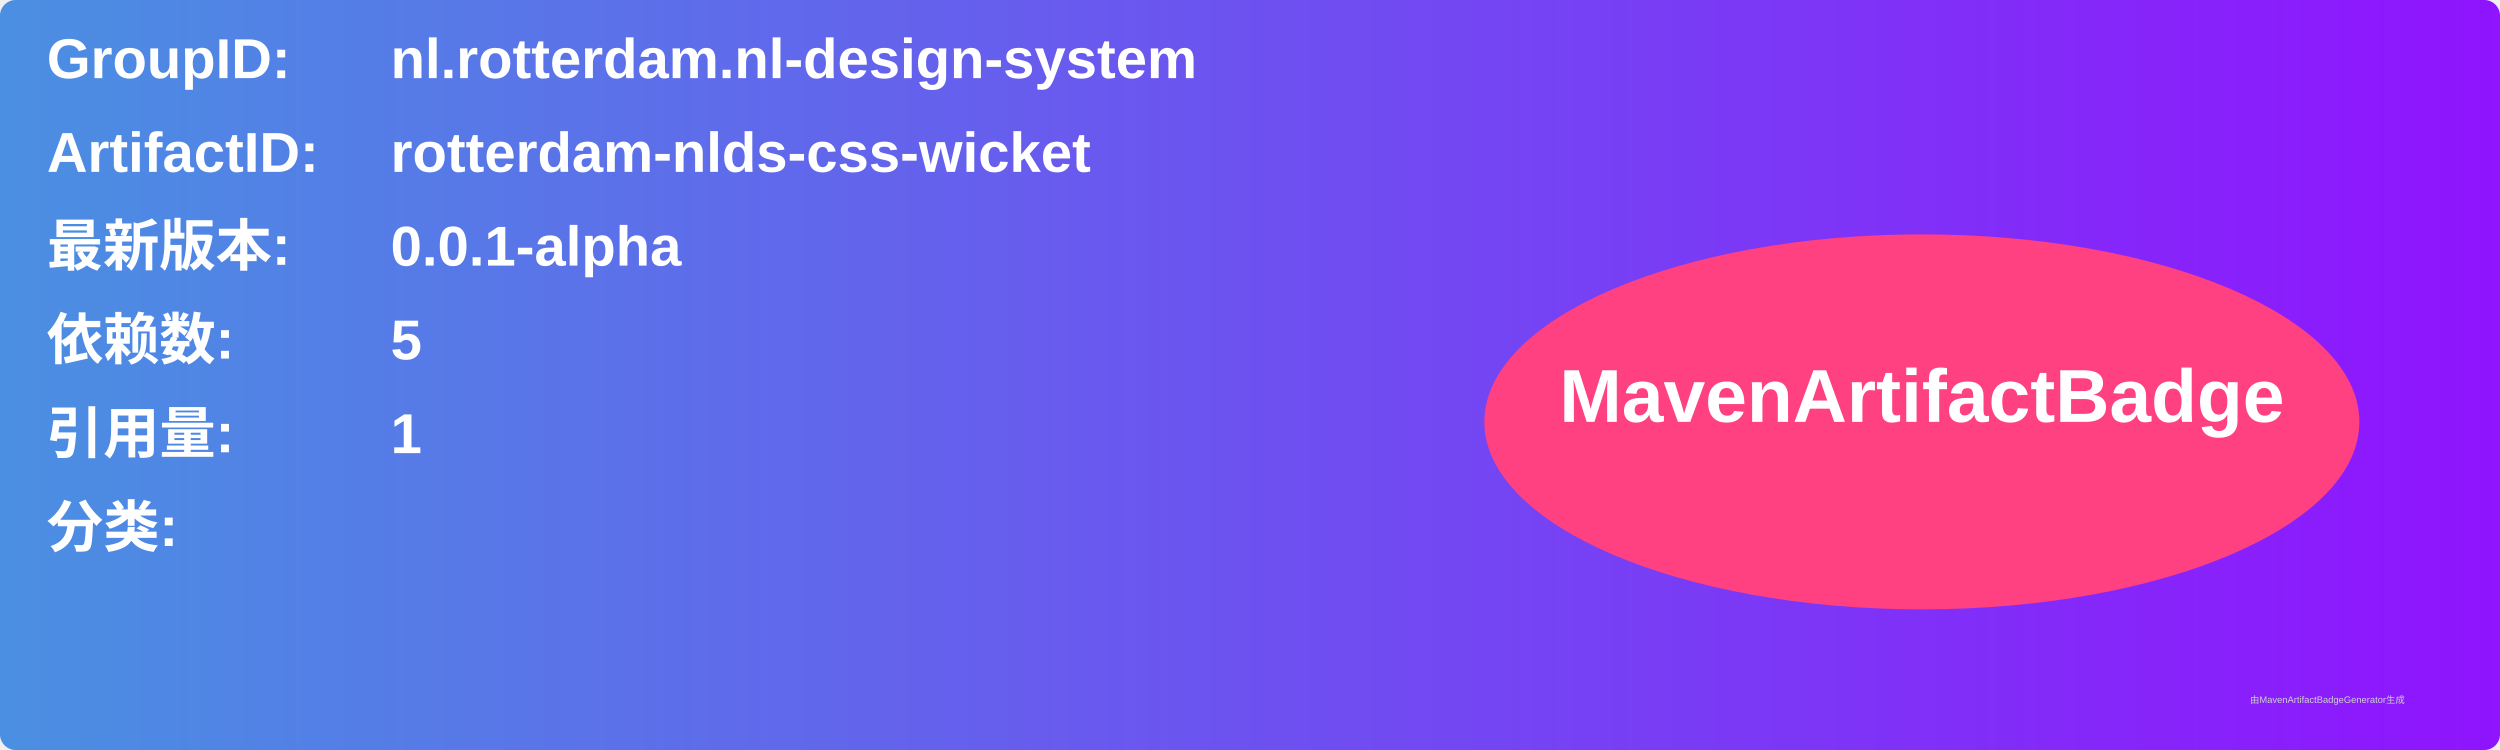
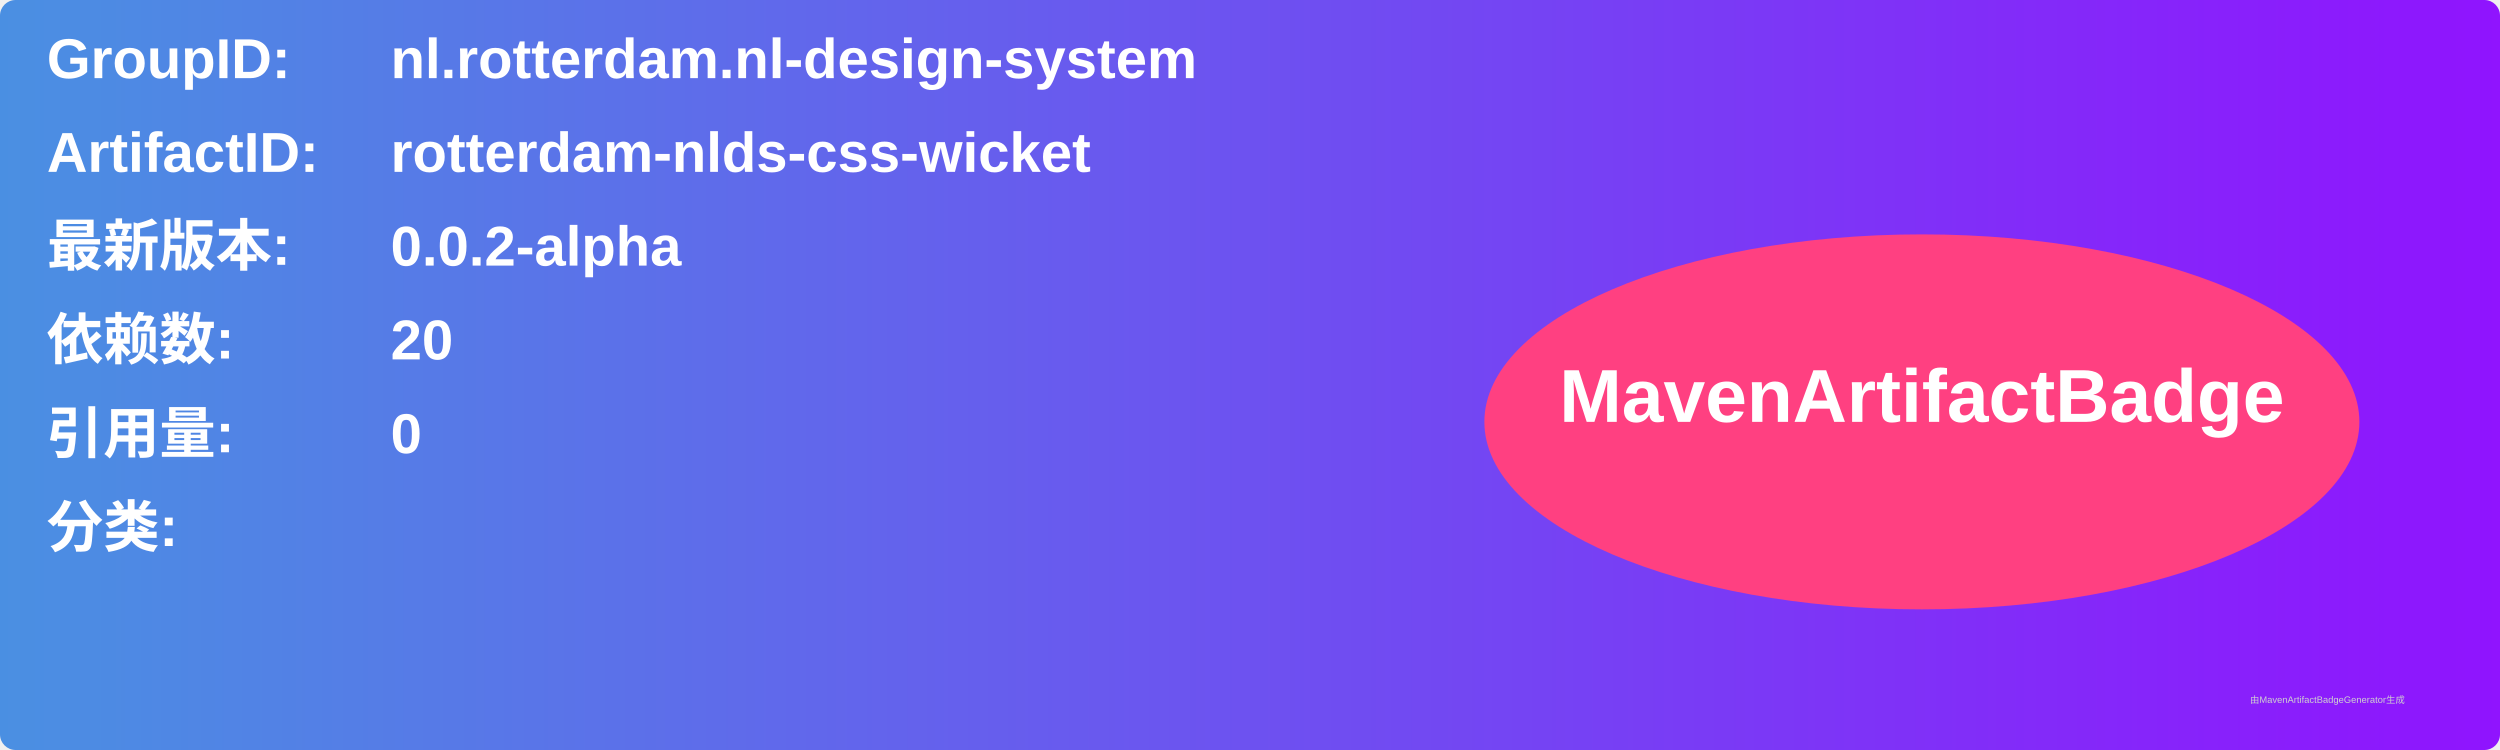
<svg xmlns="http://www.w3.org/2000/svg" width="800" height="240" viewBox="0 0 800 240">
  <linearGradient id="grad" x1="0%" y1="0%" x2="100%" y2="0%">
    <stop offset="0%" stop-color="#4a90e2" />
    <stop offset="100%" stop-color="#9013fe" />
  </linearGradient>
  <rect width="100%" height="100%" rx="5" ry="5" fill="url(#grad)" />
  <g transform="translate(15, 15)">
    <text x="0" y="10" font-family="Arial" font-size="18" fill="white" font-weight="bold" width="260">GroupID:</text>
    <text x="110" y="10" font-family="Arial" font-size="18" fill="white" font-weight="bold" width="460">nl.rotterdam.nl-design-system</text>
    <text x="0" y="40" font-family="Arial" font-size="18" fill="white" font-weight="bold" width="260">ArtifactID:</text>
    <text x="110" y="40" font-family="Arial" font-size="18" fill="white" font-weight="bold" width="460">rotterdam-nlds-css-wicket</text>
    <text x="0" y="70" font-family="Arial" font-size="18" fill="white" font-weight="bold">最新版本:</text>
    <text x="110" y="70" font-family="Arial" font-size="18" fill="white" font-weight="bold">
-       <tspan font-weight="bold">0.0.1-alpha</tspan>
+       <tspan font-weight="bold">0.0.2-alpha</tspan>
    </text>
    <text x="0" y="100" font-family="Arial" font-size="18" fill="white" font-weight="bold">依赖数: </text>
    <text x="110" y="100" font-family="Arial" font-size="18" fill="white">
-       <tspan font-weight="bold">5</tspan>
+       <tspan font-weight="bold">20</tspan>
    </text>
    <text x="0" y="130" font-family="Arial" font-size="18" fill="white" font-weight="bold">引用量: </text>
    <text x="110" y="130" font-family="Arial" font-size="18" fill="white">
-       <tspan font-weight="bold">1</tspan>
+       <tspan font-weight="bold">0</tspan>
    </text>
    <text x="0" y="160" font-family="Arial" font-size="18" fill="white" font-weight="bold">分类:</text>
    <text x="10" y="190" font-family="Arial" font-size="10" fill="white">
      <tspan font-weight="bold" />
    </text>
    <ellipse cx="600" cy="120" rx="140" ry="60" fill="#ff4081" />
    <text x="600" y="120" text-anchor="middle" font-family="Arial" font-size="24" fill="white" font-weight="bold">MavenArtifactBadge</text>
  </g>
  <text x="720" y="225" font-family="Arial" font-size="3" fill="#d0d0d0">由MavenArtifactBadgeGenerator生成</text>
</svg>
